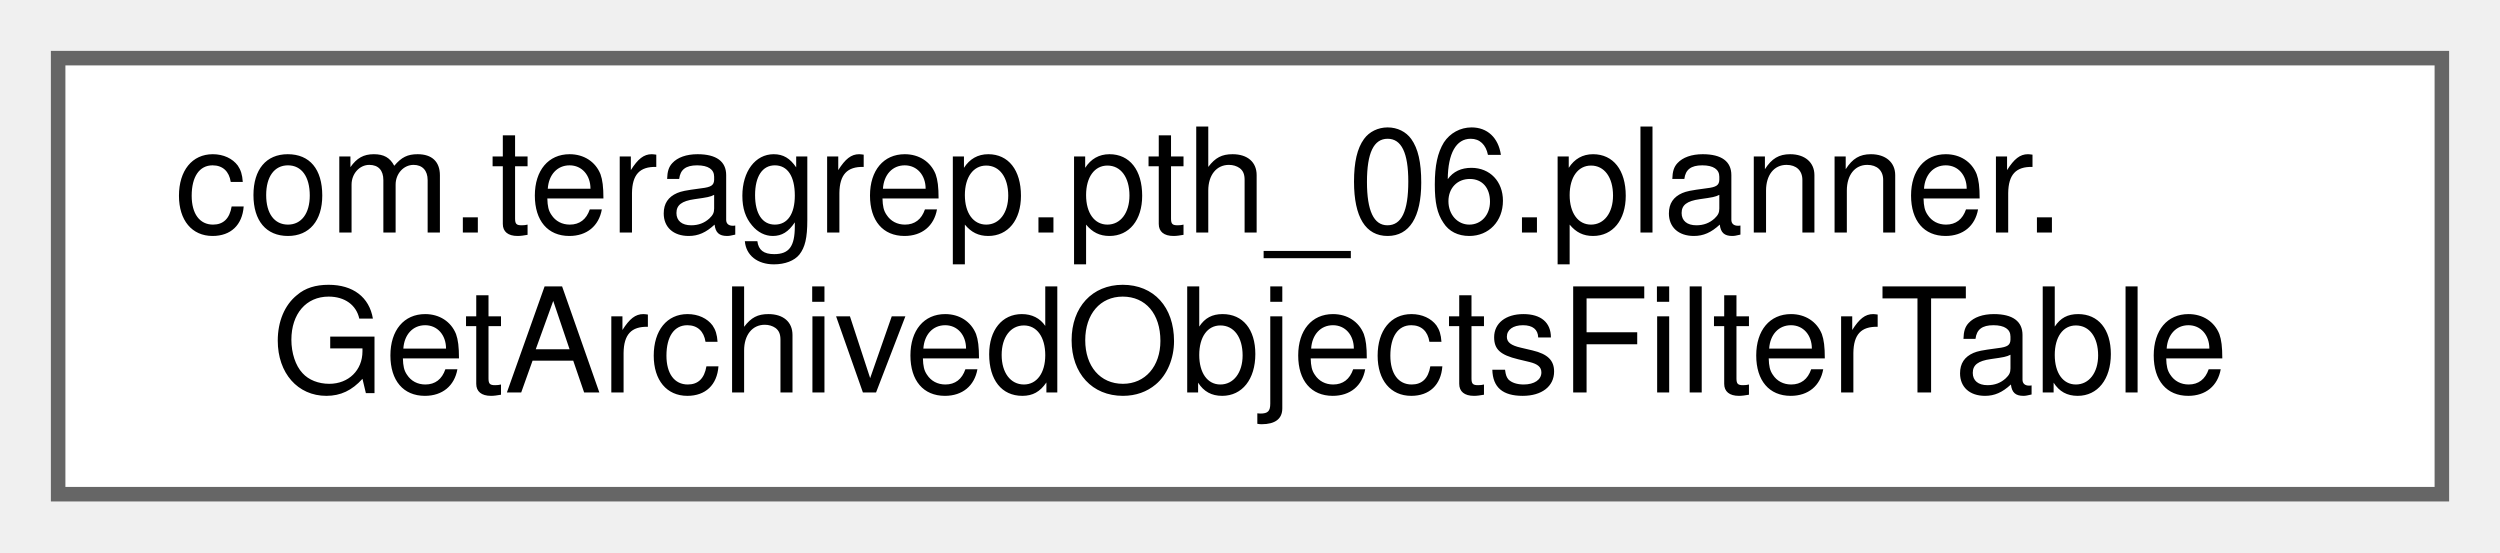
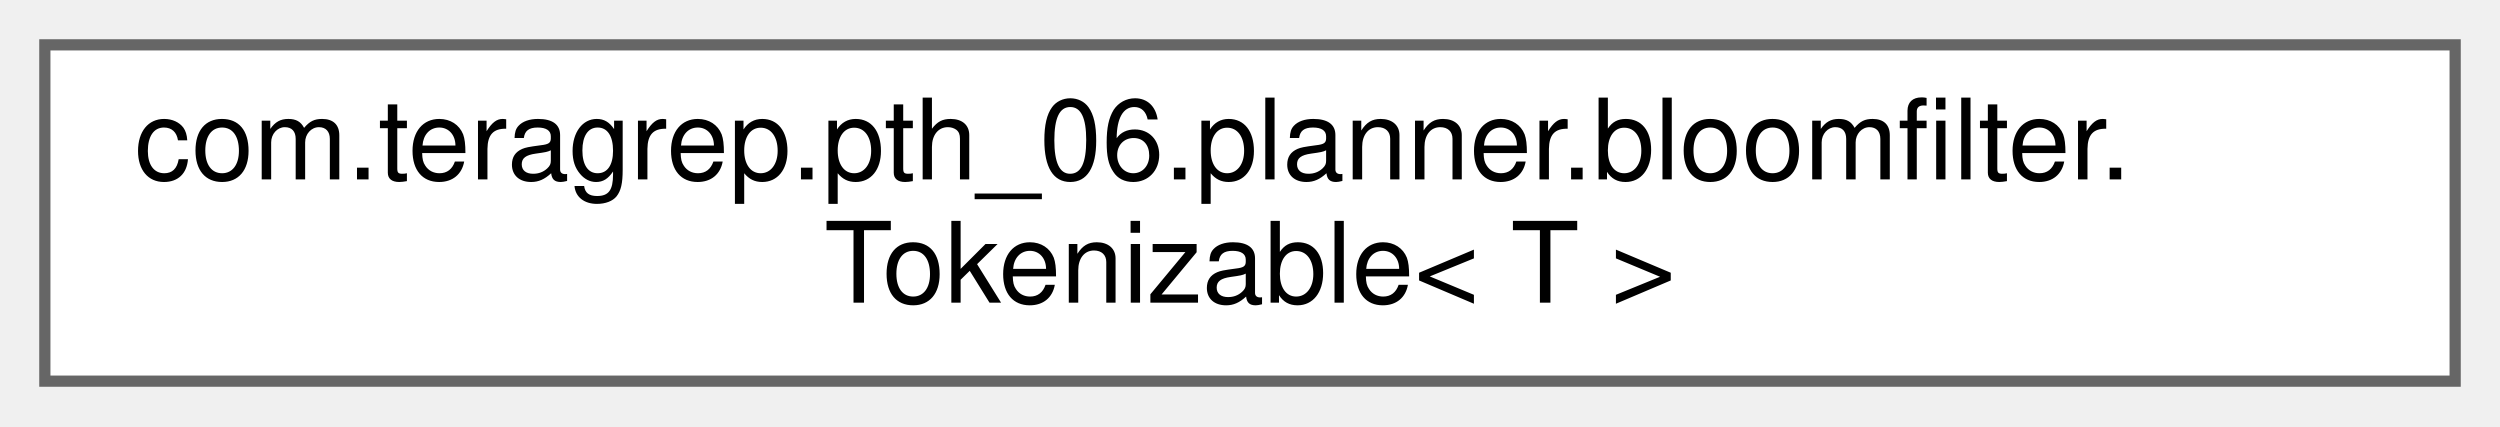
- <svg xmlns="http://www.w3.org/2000/svg" xmlns:xlink="http://www.w3.org/1999/xlink" width="172pt" height="38pt" viewBox="0.00 0.00 172.00 38.00">
+ <svg xmlns="http://www.w3.org/2000/svg" xmlns:xlink="http://www.w3.org/1999/xlink" width="223pt" height="38pt" viewBox="0.00 0.00 223.00 38.00">
  <g id="graph0" class="graph" transform="scale(1 1) rotate(0) translate(4 34)">
    <g id="Node000000" class="node">
      <g id="a_Node000000">
-         <a xlink:href="classcom_1_1teragrep_1_1pth__06_1_1planner_1_1GetArchivedObjectsFilterTable.html" target="_top" xlink:title=" ">
-           <polygon fill="white" stroke="#666666" points="164,-30 0,-30 0,0 164,0 164,-30" />
-           <text text-anchor="start" x="8" y="-18" font-family="Helvetica,sans-Serif" font-size="10.00">com.teragrep.pth_06.planner.</text>
-           <text text-anchor="middle" x="82" y="-7" font-family="Helvetica,sans-Serif" font-size="10.00">GetArchivedObjectsFilterTable</text>
+         <a xlink:href="interfacecom_1_1teragrep_1_1pth__06_1_1planner_1_1bloomfilter_1_1Tokenizable.html" target="_top" xlink:title=" ">
+           <polygon fill="white" stroke="#666666" points="215,-30 0,-30 0,0 215,0 215,-30" />
+           <text text-anchor="start" x="8" y="-18" font-family="Helvetica,sans-Serif" font-size="10.00">com.teragrep.pth_06.planner.bloomfilter.</text>
+           <text text-anchor="middle" x="107.5" y="-7" font-family="Helvetica,sans-Serif" font-size="10.00">Tokenizable&lt; T &gt;</text>
        </a>
      </g>
    </g>
  </g>
</svg>
